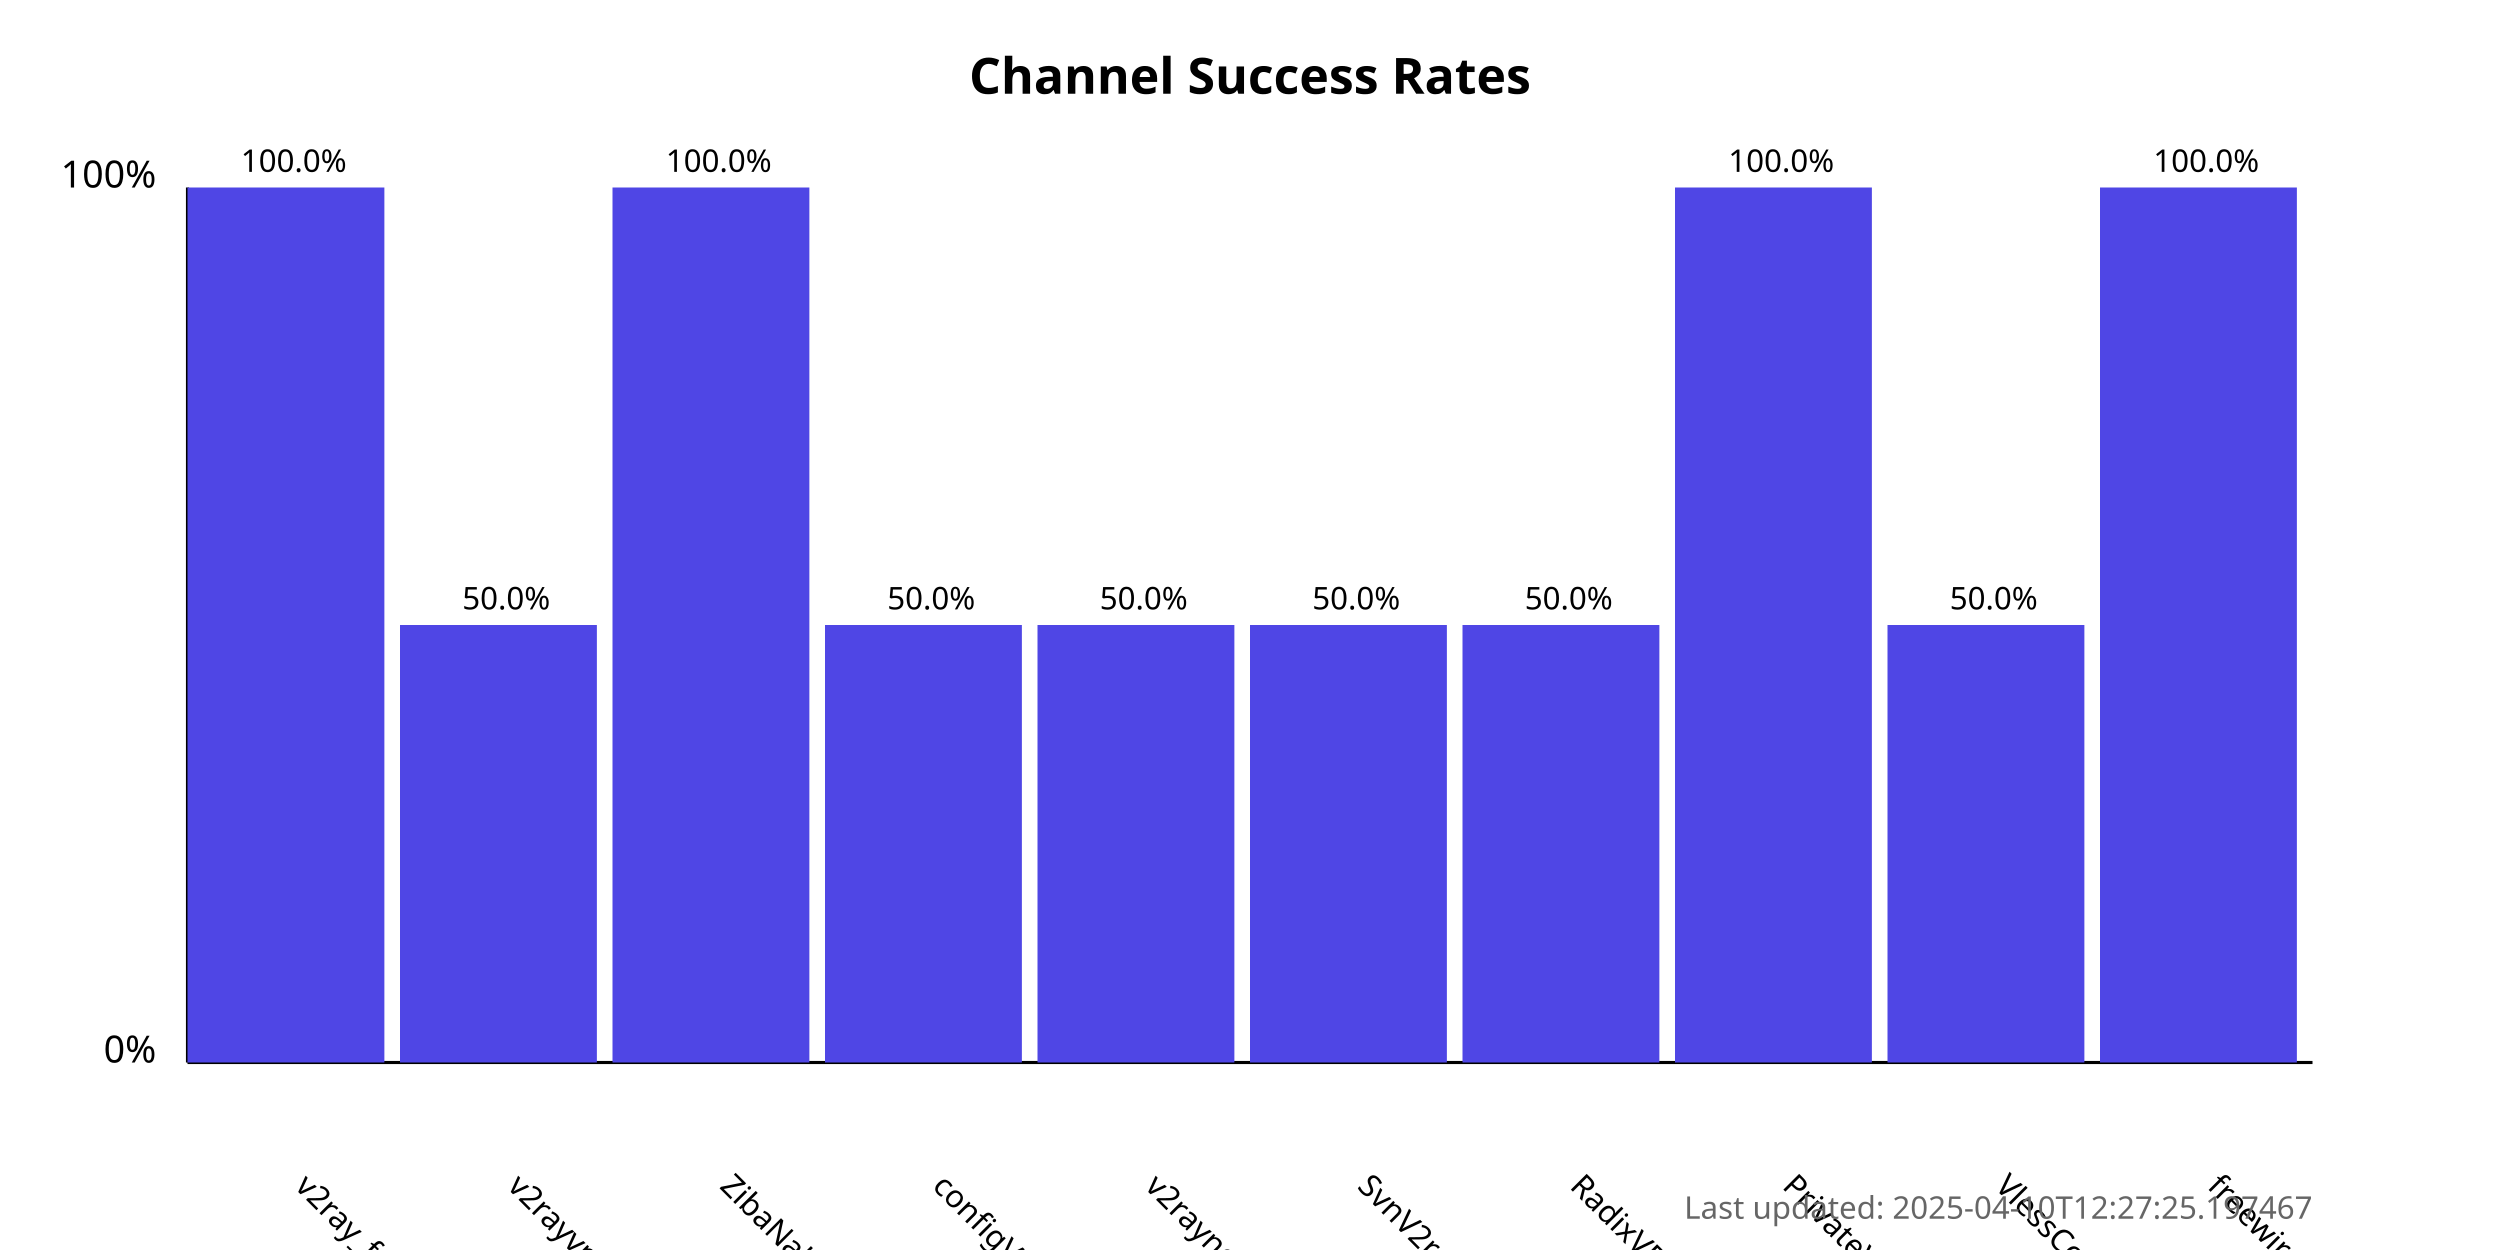
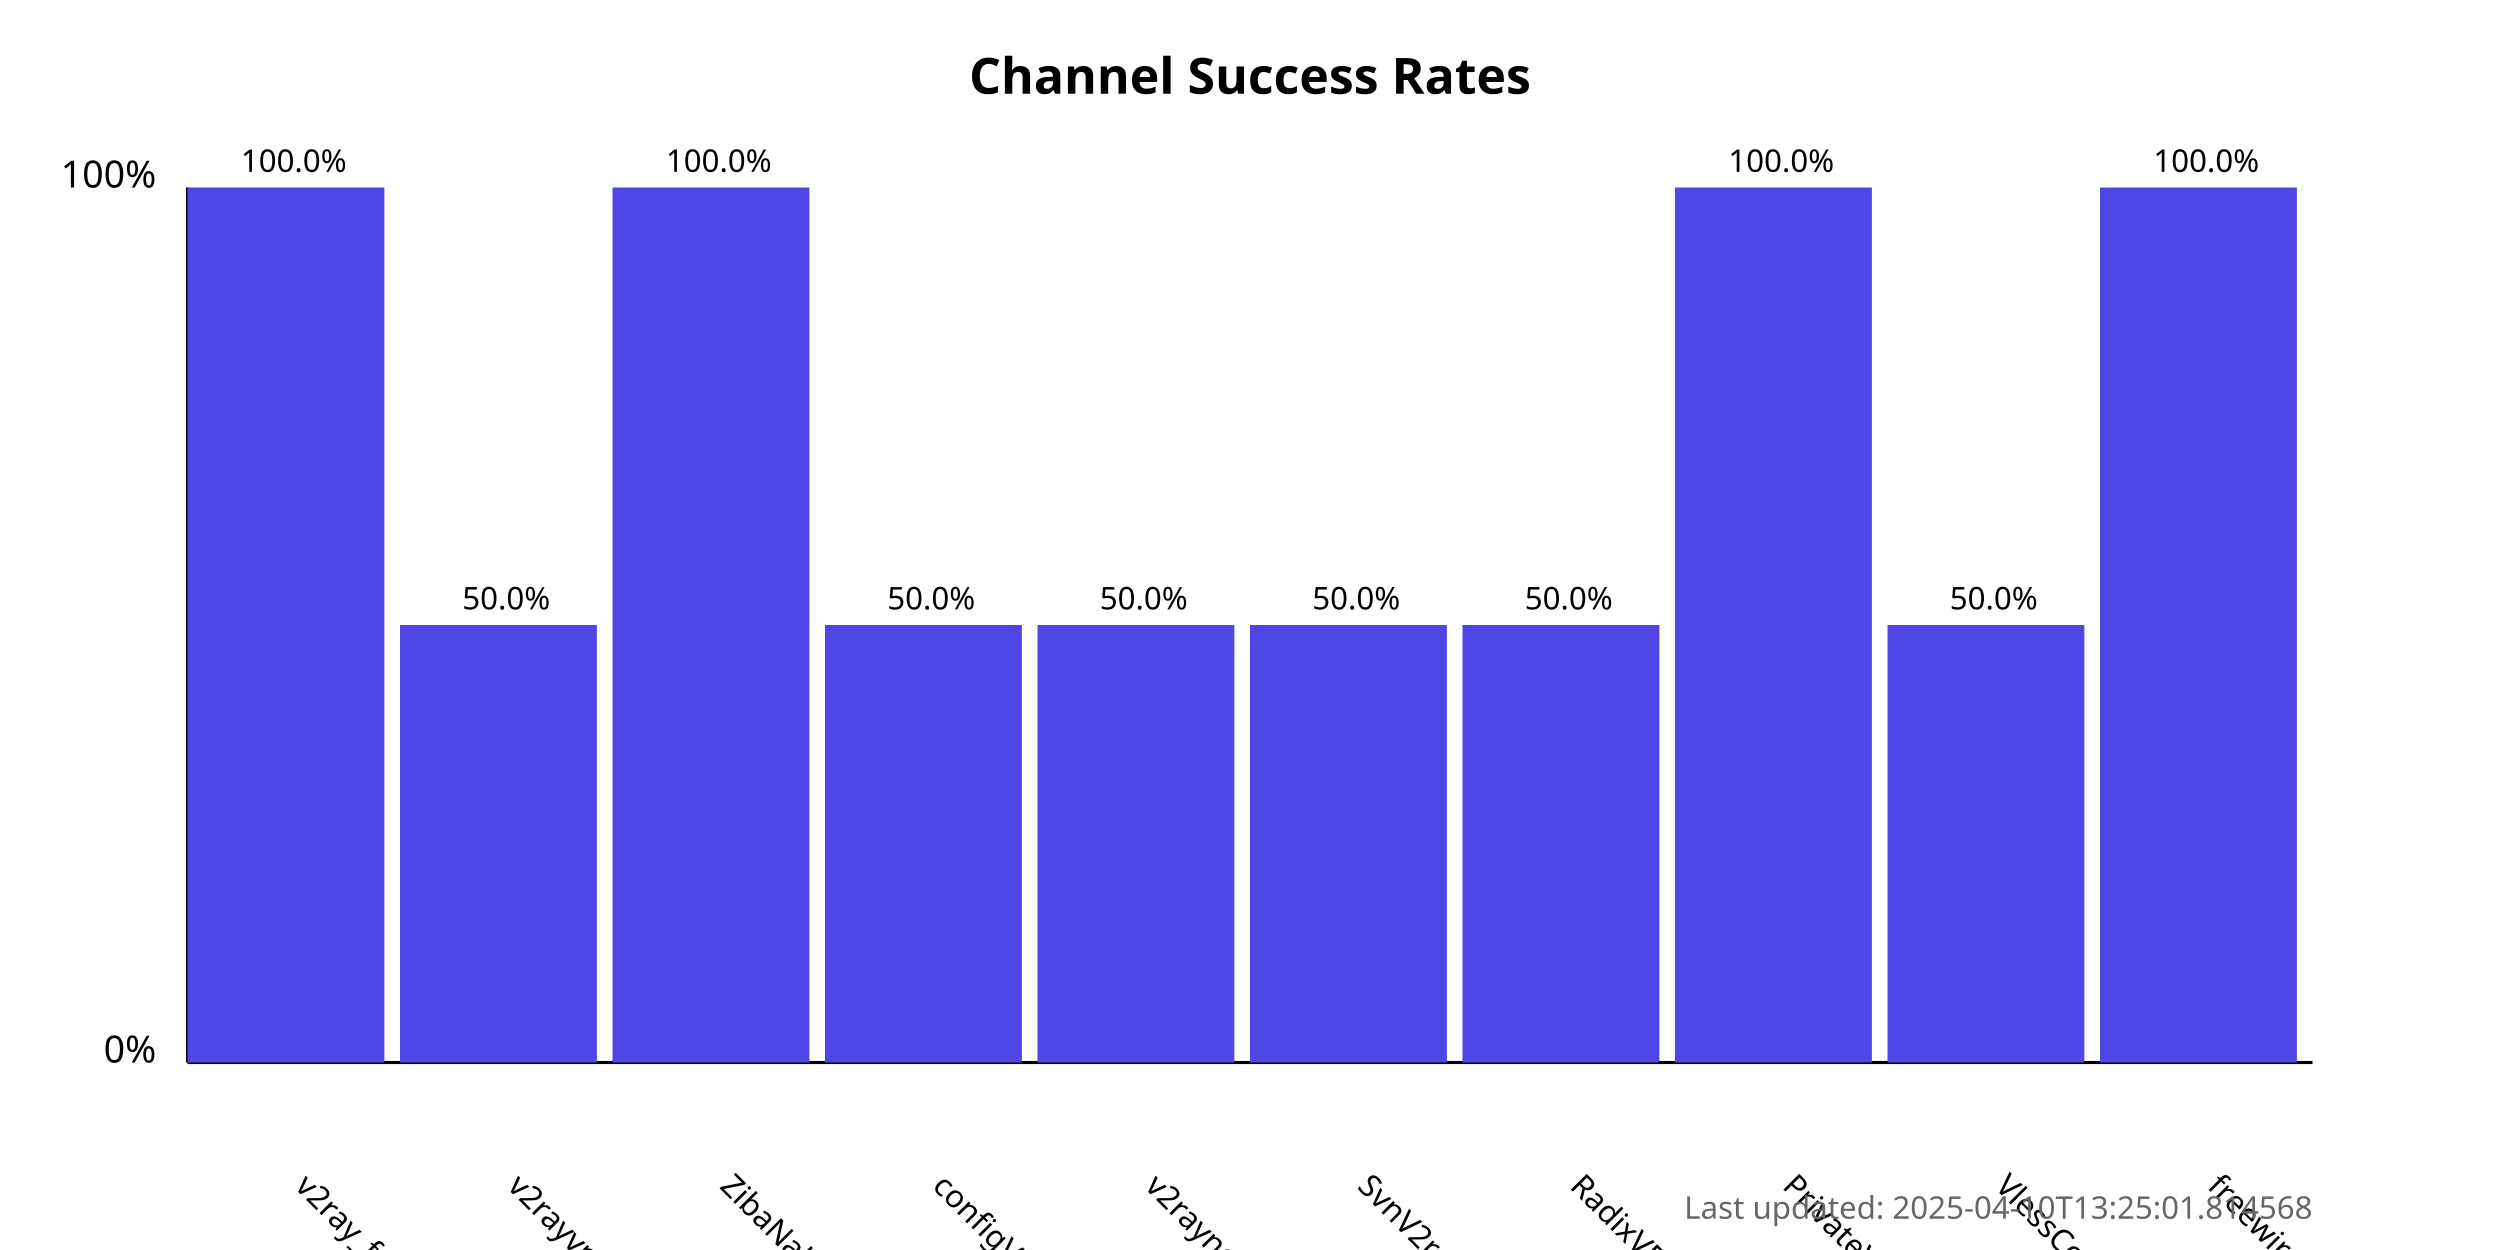
<svg xmlns="http://www.w3.org/2000/svg" width="800" height="400">
  <style>
            .chart-title { font: bold 16px sans-serif; }
            .axis-label { font: 12px sans-serif; }
            .tick-label { font: 10px sans-serif; }
            .bar { fill: #4f46e5; }
            .bar:hover { fill: #6366f1; }
            .timestamp { font: 10px sans-serif; fill: #666; }
        </style>
  <text x="400.0" y="30" text-anchor="middle" class="chart-title">
            Channel Success Rates
        </text>
  <line x1="60" y1="340" x2="60" y2="60" stroke="black" stroke-width="1" />
  <line x1="60" y1="340" x2="740" y2="340" stroke="black" stroke-width="1" />
  <text x="50" y="340" text-anchor="end" class="axis-label">0%</text>
  <text x="50" y="60" text-anchor="end" class="axis-label">100%</text>
  <g>
    <rect x="60" y="60.0" width="63.0" height="280.0" class="bar" />
    <text x="94.0" y="380" transform="rotate(45, 94.0, 380)" text-anchor="start" class="tick-label">
                v2ray_free_conf
            </text>
    <text x="94.0" y="55.0" text-anchor="middle" class="tick-label">
                100.0%
            </text>
  </g>
  <g>
    <rect x="128.0" y="200.0" width="63.0" height="140.0" class="bar" />
    <text x="162.0" y="380" transform="rotate(45, 162.0, 380)" text-anchor="start" class="tick-label">
                v2rayvpno
            </text>
    <text x="162.0" y="195.0" text-anchor="middle" class="tick-label">
                50.0%
            </text>
  </g>
  <g>
    <rect x="196.0" y="60.0" width="63.0" height="280.0" class="bar" />
    <text x="230.0" y="380" transform="rotate(45, 230.0, 380)" text-anchor="start" class="tick-label">
                ZibaNabz
            </text>
    <text x="230.0" y="55.0" text-anchor="middle" class="tick-label">
                100.0%
            </text>
  </g>
  <g>
    <rect x="264.0" y="200.0" width="63.0" height="140.0" class="bar" />
    <text x="298.0" y="380" transform="rotate(45, 298.0, 380)" text-anchor="start" class="tick-label">
                configV2rayForFree
            </text>
    <text x="298.0" y="195.0" text-anchor="middle" class="tick-label">
                50.0%
            </text>
  </g>
  <g>
    <rect x="332.0" y="200.0" width="63.0" height="140.0" class="bar" />
    <text x="366.0" y="380" transform="rotate(45, 366.0, 380)" text-anchor="start" class="tick-label">
                v2rayngvpn
            </text>
    <text x="366.0" y="195.0" text-anchor="middle" class="tick-label">
                50.0%
            </text>
  </g>
  <g>
    <rect x="400.0" y="200.0" width="63.0" height="140.0" class="bar" />
    <text x="434.0" y="380" transform="rotate(45, 434.0, 380)" text-anchor="start" class="tick-label">
                SvnV2ray
            </text>
    <text x="434.0" y="195.0" text-anchor="middle" class="tick-label">
                50.0%
            </text>
  </g>
  <g>
    <rect x="468.0" y="200.0" width="63.0" height="140.0" class="bar" />
    <text x="502.0" y="380" transform="rotate(45, 502.0, 380)" text-anchor="start" class="tick-label">
                RadixVPN
            </text>
    <text x="502.0" y="195.0" text-anchor="middle" class="tick-label">
                50.0%
            </text>
  </g>
  <g>
    <rect x="536.0" y="60.0" width="63.0" height="280.0" class="bar" />
    <text x="570.0" y="380" transform="rotate(45, 570.0, 380)" text-anchor="start" class="tick-label">
                PrivateVPNs
            </text>
    <text x="570.0" y="55.0" text-anchor="middle" class="tick-label">
                100.0%
            </text>
  </g>
  <g>
    <rect x="604.0" y="200.0" width="63.0" height="140.0" class="bar" />
    <text x="638.0" y="380" transform="rotate(45, 638.0, 380)" text-anchor="start" class="tick-label">
                VlessConfig
            </text>
    <text x="638.0" y="195.0" text-anchor="middle" class="tick-label">
                50.0%
            </text>
  </g>
  <g>
    <rect x="672.0" y="60.0" width="63.0" height="280.0" class="bar" />
    <text x="706.0" y="380" transform="rotate(45, 706.0, 380)" text-anchor="start" class="tick-label">
                freewireguard
            </text>
    <text x="706.0" y="55.0" text-anchor="middle" class="tick-label">
                100.0%
            </text>
  </g>
  <text x="740" y="390" text-anchor="end" class="timestamp">
-             Last updated: 2025-04-10T12:27:25.197467
+             Last updated: 2025-04-10T13:25:01.814568
        </text>
</svg>
